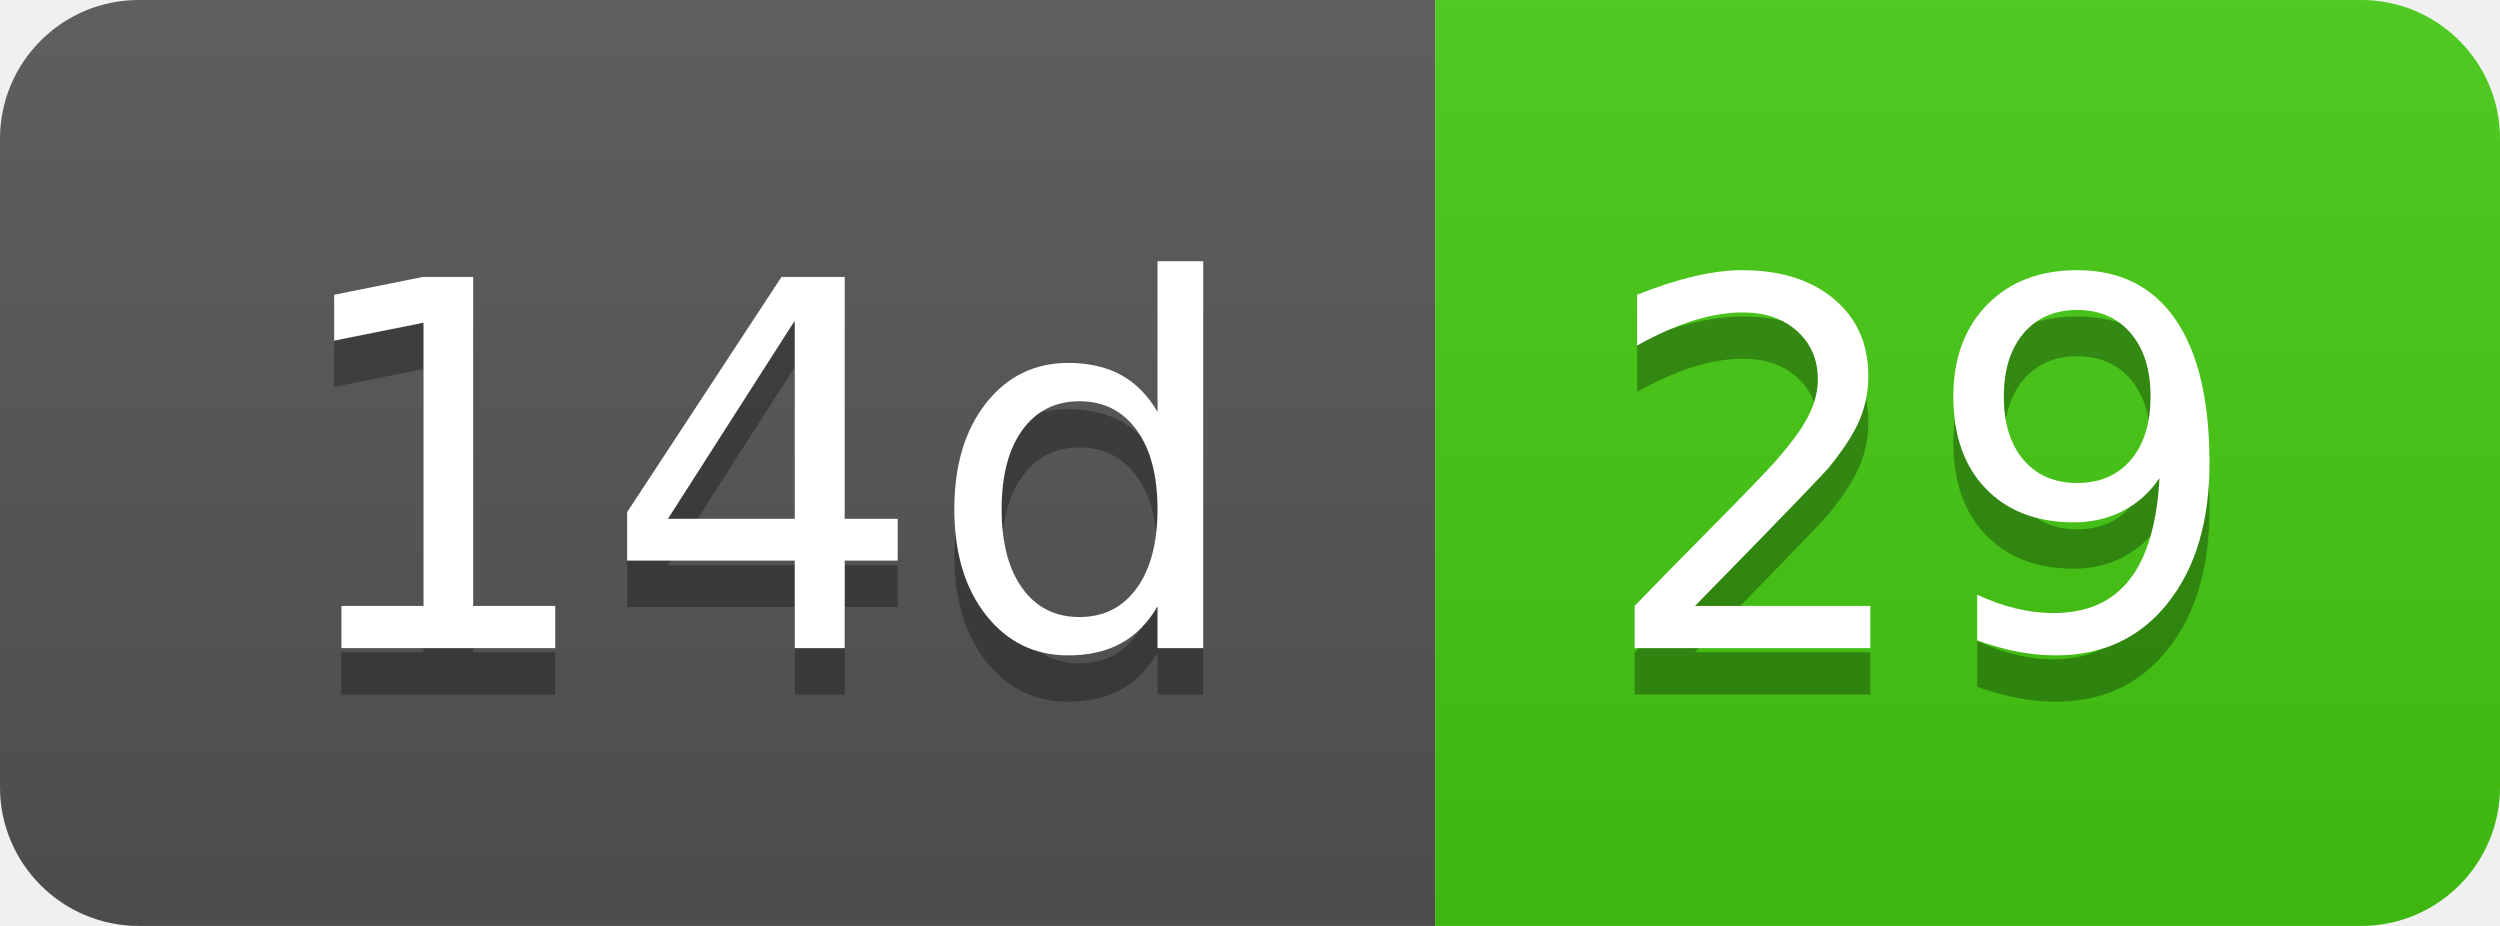
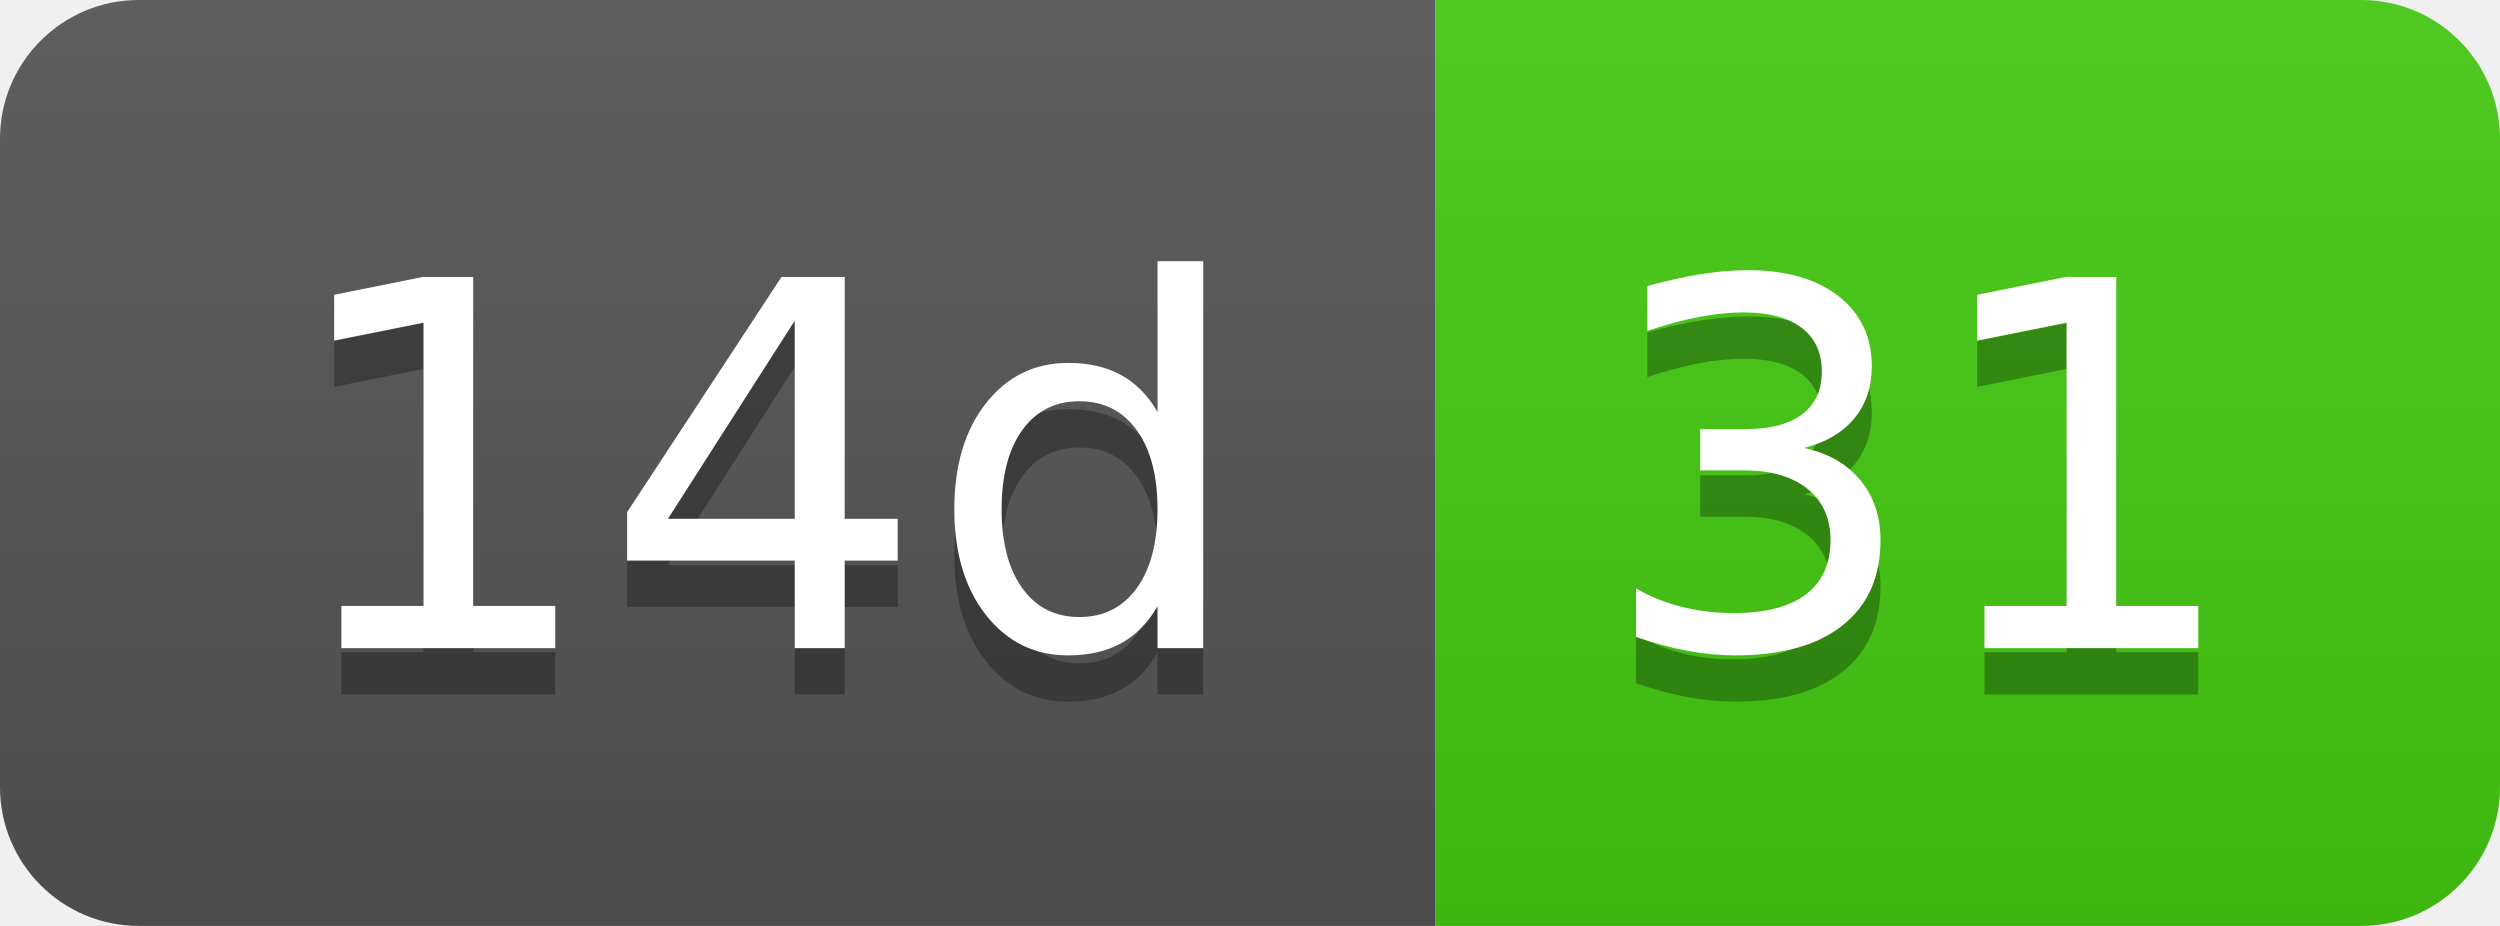
- <svg xmlns="http://www.w3.org/2000/svg" width="54" height="20" role="img" aria-label="14d: 29">
+ <svg xmlns="http://www.w3.org/2000/svg" width="54" height="20" role="img" aria-label="14d: 31">
  <linearGradient id="s" x2="0" y2="100%">
    <stop offset="0" stop-color="#bbb" stop-opacity=".1" />
    <stop offset="1" stop-opacity=".1" />
  </linearGradient>
  <clipPath id="r">
    <rect width="54" height="20" rx="3" fill="#fff" />
  </clipPath>
  <g clip-path="url(#r)">
    <rect width="31" height="20" fill="#555" />
    <rect x="31" width="23" height="20" fill="#4c1" />
    <rect width="54" height="20" fill="url(#s)" />
  </g>
  <g fill="#fff" text-anchor="middle" font-family="Verdana,Geneva,DejaVu Sans,sans-serif" text-rendering="geometricPrecision" font-size="110">
    <text aria-hidden="true" x="165" y="150" fill="#010101" fill-opacity=".3" transform="scale(.1)" textLength="210">14d</text>
    <text x="165" y="140" transform="scale(.1)" fill="#fff" textLength="210">14d</text>
-     <text aria-hidden="true" x="415" y="150" fill="#010101" fill-opacity=".3" transform="scale(.1)" textLength="130">29</text>
-     <text x="415" y="140" transform="scale(.1)" fill="#fff" textLength="130">29</text>
+     <text aria-hidden="true" x="415" y="150" fill="#010101" fill-opacity=".3" transform="scale(.1)" textLength="130">31</text>
+     <text x="415" y="140" transform="scale(.1)" fill="#fff" textLength="130">31</text>
  </g>
</svg>
